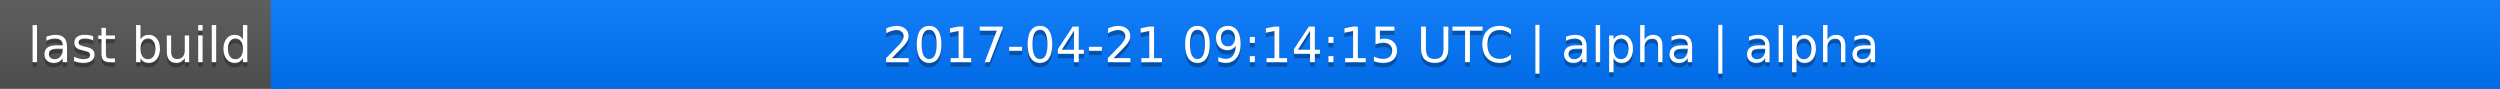
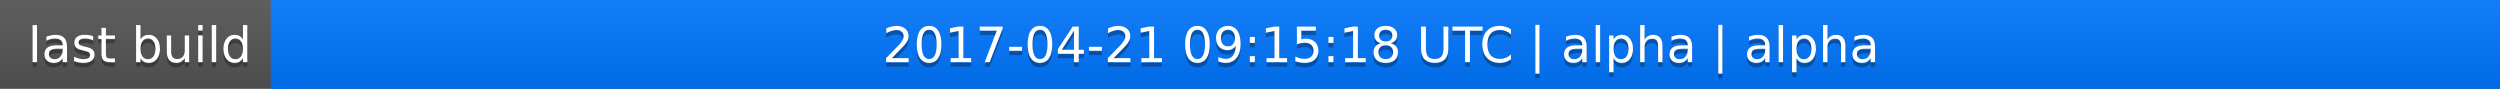
<svg xmlns="http://www.w3.org/2000/svg" width="563" height="20">
  <linearGradient id="a" x2="0" y2="100%">
    <stop offset="0" stop-color="#bbb" stop-opacity=".1" />
    <stop offset="1" stop-opacity=".1" />
  </linearGradient>
  <rect rx="0" width="563" height="20" fill="#555" />
  <rect rx="0" x="61" width="502" height="20" fill="#07f" />
  <path fill="#07f" d="M61 0h4v20h-4z" />
  <rect rx="0" width="563" height="20" fill="url(#a)" />
  <g fill="#fff" text-anchor="middle" font-family="DejaVu Sans,Verdana,Geneva,sans-serif" font-size="11">
    <text x="31.5" y="15" fill="#010101" fill-opacity=".3">last build</text>
    <text x="31.5" y="14">last build</text>
-     <text x="311" y="15" fill="#010101" fill-opacity=".3">2017-04-21 09:14:15 UTC | alpha | alpha</text>
-     <text x="311" y="14">2017-04-21 09:14:15 UTC | alpha | alpha</text>
+     <text x="311" y="15" fill="#010101" fill-opacity=".3">2017-04-21 09:15:18 UTC | alpha | alpha</text>
+     <text x="311" y="14">2017-04-21 09:15:18 UTC | alpha | alpha</text>
  </g>
</svg>
